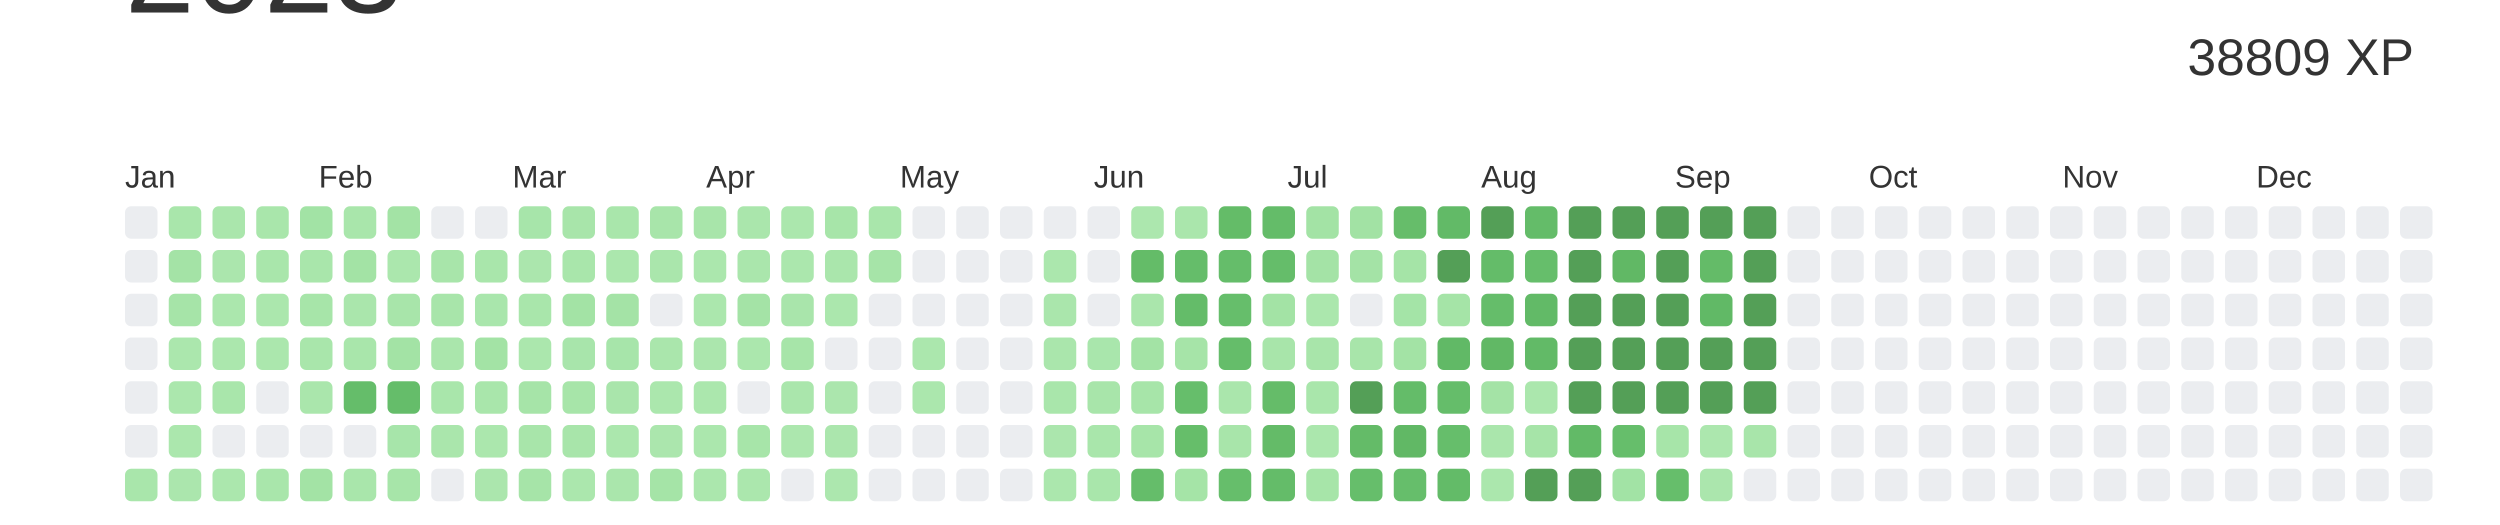
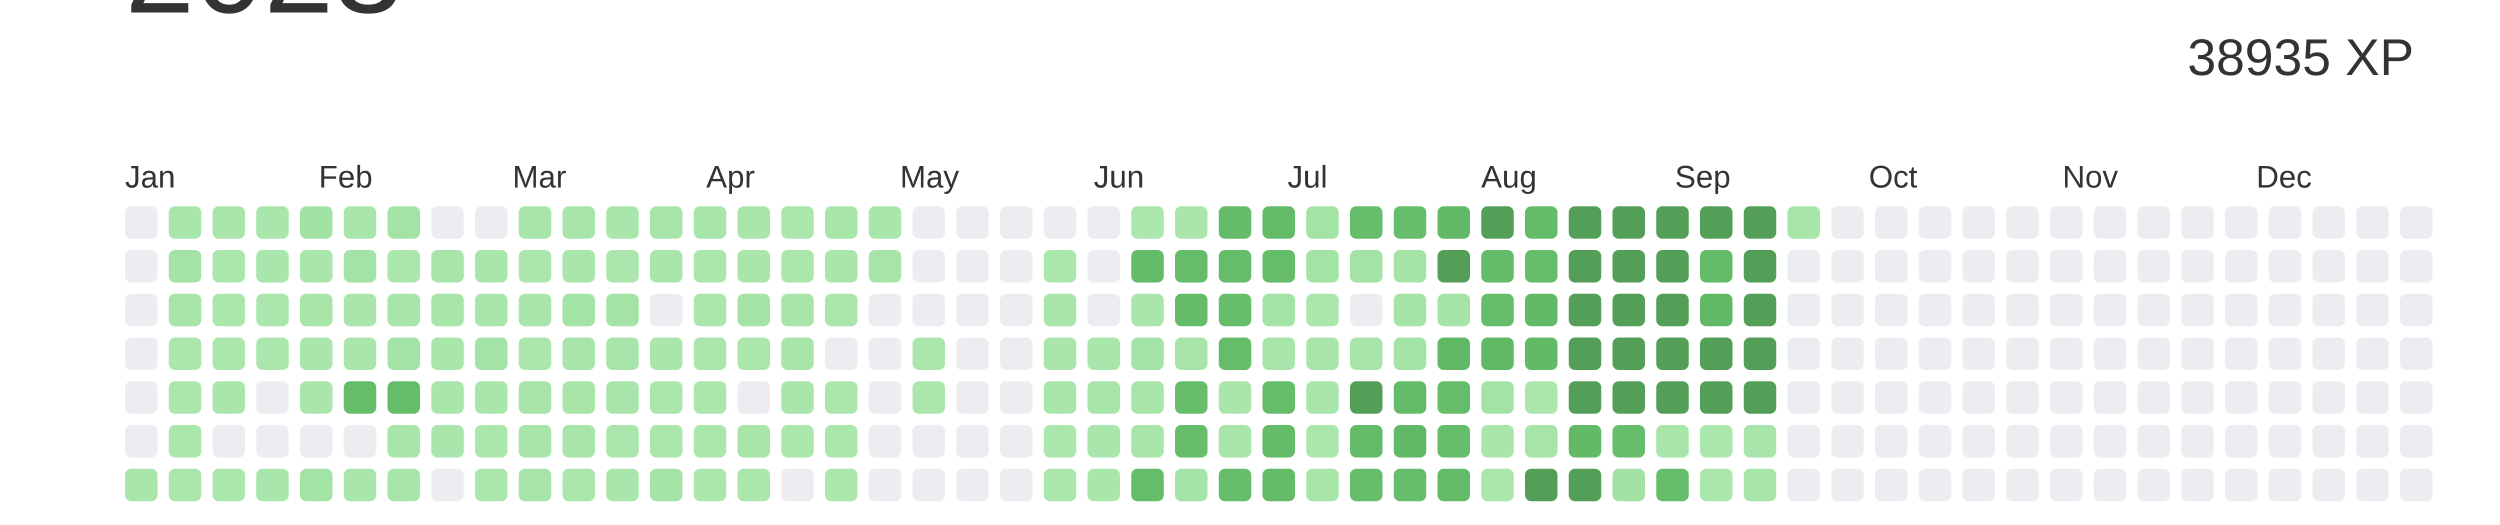
<svg xmlns="http://www.w3.org/2000/svg" baseProfile="full" height="42mm" version="1.1" viewBox="0,0,200,42" width="200mm">
  <defs />
  <rect fill="#ffffff" height="42" width="200" x="0" y="0" />
  <text alignment-baseline="hanging" fill="#333333" style="font-size:10.0px; font-family:Arial;" x="10" y="1">2023</text>
-   <text alignment-baseline="hanging" fill="#333333" style="font-size:4.125px; font-family:Arial;" x="175" y="6">38809 XP</text>
+   <text alignment-baseline="hanging" fill="#333333" style="font-size:4.125px; font-family:Arial;" x="175" y="6">38935 XP</text>
  <text fill="#333333" style="font-size:2.5px; font-family:Arial" x="10.0" y="15">Jan</text>
  <text fill="#333333" style="font-size:2.5px; font-family:Arial" x="25.5" y="15">Feb</text>
  <text fill="#333333" style="font-size:2.5px; font-family:Arial" x="41.0" y="15">Mar</text>
  <text fill="#333333" style="font-size:2.5px; font-family:Arial" x="56.5" y="15">Apr</text>
  <text fill="#333333" style="font-size:2.5px; font-family:Arial" x="72.0" y="15">May</text>
  <text fill="#333333" style="font-size:2.5px; font-family:Arial" x="87.5" y="15">Jun</text>
  <text fill="#333333" style="font-size:2.5px; font-family:Arial" x="103.0" y="15">Jul</text>
  <text fill="#333333" style="font-size:2.5px; font-family:Arial" x="118.5" y="15">Aug</text>
  <text fill="#333333" style="font-size:2.5px; font-family:Arial" x="134.0" y="15">Sep</text>
  <text fill="#333333" style="font-size:2.5px; font-family:Arial" x="149.5" y="15">Oct</text>
  <text fill="#333333" style="font-size:2.5px; font-family:Arial" x="165.0" y="15">Nov</text>
  <text fill="#333333" style="font-size:2.5px; font-family:Arial" x="180.5" y="15">Dec</text>
  <rect fill="#EBEDF0" height="2.6" rx="0.5" ry="0.5" width="2.6" x="10.0" y="16.5" />
  <rect fill="#EBEDF0" height="2.6" rx="0.5" ry="0.5" width="2.6" x="10.0" y="20.0" />
  <rect fill="#EBEDF0" height="2.6" rx="0.5" ry="0.5" width="2.6" x="10.0" y="23.5" />
  <rect fill="#EBEDF0" height="2.6" rx="0.5" ry="0.5" width="2.6" x="10.0" y="27.0" />
  <rect fill="#EBEDF0" height="2.6" rx="0.5" ry="0.5" width="2.6" x="10.0" y="30.5" />
  <rect fill="#EBEDF0" height="2.6" rx="0.5" ry="0.5" width="2.6" x="10.0" y="34.0" />
  <rect fill="#a9e6ab" height="2.6" rx="0.5" ry="0.5" width="2.6" x="10.0" y="37.5" />
  <rect fill="#a9e6ab" height="2.6" rx="0.5" ry="0.5" width="2.6" x="13.5" y="16.5" />
  <rect fill="#a4e3a6" height="2.6" rx="0.5" ry="0.5" width="2.6" x="13.5" y="20.0" />
  <rect fill="#a6e4a8" height="2.6" rx="0.5" ry="0.5" width="2.6" x="13.5" y="23.5" />
  <rect fill="#abe7ad" height="2.6" rx="0.5" ry="0.5" width="2.6" x="13.5" y="27.0" />
  <rect fill="#abe7ad" height="2.6" rx="0.5" ry="0.5" width="2.6" x="13.5" y="30.5" />
  <rect fill="#abe7ad" height="2.6" rx="0.5" ry="0.5" width="2.6" x="13.5" y="34.0" />
  <rect fill="#abe6ad" height="2.6" rx="0.5" ry="0.5" width="2.6" x="13.5" y="37.5" />
  <rect fill="#aae6ac" height="2.6" rx="0.5" ry="0.5" width="2.6" x="17.0" y="16.5" />
  <rect fill="#abe6ad" height="2.6" rx="0.5" ry="0.5" width="2.6" x="17.0" y="20.0" />
  <rect fill="#abe7ad" height="2.6" rx="0.5" ry="0.5" width="2.6" x="17.0" y="23.5" />
  <rect fill="#abe7ad" height="2.6" rx="0.5" ry="0.5" width="2.6" x="17.0" y="27.0" />
  <rect fill="#a9e6ab" height="2.6" rx="0.5" ry="0.5" width="2.6" x="17.0" y="30.5" />
  <rect fill="#EBEDF0" height="2.6" rx="0.5" ry="0.5" width="2.6" x="17.0" y="34.0" />
  <rect fill="#abe7ad" height="2.6" rx="0.5" ry="0.5" width="2.6" x="17.0" y="37.5" />
  <rect fill="#a9e6ab" height="2.6" rx="0.5" ry="0.5" width="2.6" x="20.5" y="16.5" />
  <rect fill="#a9e6ab" height="2.6" rx="0.5" ry="0.5" width="2.6" x="20.5" y="20.0" />
  <rect fill="#abe7ad" height="2.6" rx="0.5" ry="0.5" width="2.6" x="20.5" y="23.5" />
  <rect fill="#abe7ad" height="2.6" rx="0.5" ry="0.5" width="2.6" x="20.5" y="27.0" />
  <rect fill="#EBEDF0" height="2.6" rx="0.5" ry="0.5" width="2.6" x="20.5" y="30.5" />
  <rect fill="#EBEDF0" height="2.6" rx="0.5" ry="0.5" width="2.6" x="20.5" y="34.0" />
  <rect fill="#a9e6ab" height="2.6" rx="0.5" ry="0.5" width="2.6" x="20.5" y="37.5" />
  <rect fill="#a2e3a5" height="2.6" rx="0.5" ry="0.5" width="2.6" x="24.0" y="16.5" />
  <rect fill="#a9e6ab" height="2.6" rx="0.5" ry="0.5" width="2.6" x="24.0" y="20.0" />
  <rect fill="#a7e5a9" height="2.6" rx="0.5" ry="0.5" width="2.6" x="24.0" y="23.5" />
  <rect fill="#a9e6ab" height="2.6" rx="0.5" ry="0.5" width="2.6" x="24.0" y="27.0" />
  <rect fill="#aae6ac" height="2.6" rx="0.5" ry="0.5" width="2.6" x="24.0" y="30.5" />
  <rect fill="#EBEDF0" height="2.6" rx="0.5" ry="0.5" width="2.6" x="24.0" y="34.0" />
  <rect fill="#a3e3a5" height="2.6" rx="0.5" ry="0.5" width="2.6" x="24.0" y="37.5" />
  <rect fill="#a9e6ab" height="2.6" rx="0.5" ry="0.5" width="2.6" x="27.5" y="16.5" />
  <rect fill="#a3e3a5" height="2.6" rx="0.5" ry="0.5" width="2.6" x="27.5" y="20.0" />
  <rect fill="#aae6ac" height="2.6" rx="0.5" ry="0.5" width="2.6" x="27.5" y="23.5" />
  <rect fill="#a9e6ab" height="2.6" rx="0.5" ry="0.5" width="2.6" x="27.5" y="27.0" />
  <rect fill="#65bd6a" height="2.6" rx="0.5" ry="0.5" width="2.6" x="27.5" y="30.5" />
  <rect fill="#EBEDF0" height="2.6" rx="0.5" ry="0.5" width="2.6" x="27.5" y="34.0" />
  <rect fill="#a9e6ab" height="2.6" rx="0.5" ry="0.5" width="2.6" x="27.5" y="37.5" />
  <rect fill="#a3e3a5" height="2.6" rx="0.5" ry="0.5" width="2.6" x="31.0" y="16.5" />
  <rect fill="#abe7ad" height="2.6" rx="0.5" ry="0.5" width="2.6" x="31.0" y="20.0" />
  <rect fill="#a8e5aa" height="2.6" rx="0.5" ry="0.5" width="2.6" x="31.0" y="23.5" />
  <rect fill="#a3e3a5" height="2.6" rx="0.5" ry="0.5" width="2.6" x="31.0" y="27.0" />
  <rect fill="#65bd6a" height="2.6" rx="0.5" ry="0.5" width="2.6" x="31.0" y="30.5" />
  <rect fill="#a7e5aa" height="2.6" rx="0.5" ry="0.5" width="2.6" x="31.0" y="34.0" />
  <rect fill="#a7e5a9" height="2.6" rx="0.5" ry="0.5" width="2.6" x="31.0" y="37.5" />
  <rect fill="#EBEDF0" height="2.6" rx="0.5" ry="0.5" width="2.6" x="34.5" y="16.5" />
  <rect fill="#a8e5aa" height="2.6" rx="0.5" ry="0.5" width="2.6" x="34.5" y="20.0" />
  <rect fill="#a8e5aa" height="2.6" rx="0.5" ry="0.5" width="2.6" x="34.5" y="23.5" />
  <rect fill="#aae6ac" height="2.6" rx="0.5" ry="0.5" width="2.6" x="34.5" y="27.0" />
  <rect fill="#a9e6ab" height="2.6" rx="0.5" ry="0.5" width="2.6" x="34.5" y="30.5" />
  <rect fill="#aae6ac" height="2.6" rx="0.5" ry="0.5" width="2.6" x="34.5" y="34.0" />
  <rect fill="#EBEDF0" height="2.6" rx="0.5" ry="0.5" width="2.6" x="34.5" y="37.5" />
  <rect fill="#EBEDF0" height="2.6" rx="0.5" ry="0.5" width="2.6" x="38.0" y="16.5" />
  <rect fill="#a9e6ab" height="2.6" rx="0.5" ry="0.5" width="2.6" x="38.0" y="20.0" />
  <rect fill="#a9e6ac" height="2.6" rx="0.5" ry="0.5" width="2.6" x="38.0" y="23.5" />
  <rect fill="#a3e3a5" height="2.6" rx="0.5" ry="0.5" width="2.6" x="38.0" y="27.0" />
  <rect fill="#a9e6ab" height="2.6" rx="0.5" ry="0.5" width="2.6" x="38.0" y="30.5" />
  <rect fill="#abe7ad" height="2.6" rx="0.5" ry="0.5" width="2.6" x="38.0" y="34.0" />
  <rect fill="#abe6ad" height="2.6" rx="0.5" ry="0.5" width="2.6" x="38.0" y="37.5" />
  <rect fill="#a7e5aa" height="2.6" rx="0.5" ry="0.5" width="2.6" x="41.5" y="16.5" />
  <rect fill="#abe6ad" height="2.6" rx="0.5" ry="0.5" width="2.6" x="41.5" y="20.0" />
  <rect fill="#a9e6ab" height="2.6" rx="0.5" ry="0.5" width="2.6" x="41.5" y="23.5" />
  <rect fill="#abe7ad" height="2.6" rx="0.5" ry="0.5" width="2.6" x="41.5" y="27.0" />
  <rect fill="#a6e4a8" height="2.6" rx="0.5" ry="0.5" width="2.6" x="41.5" y="30.5" />
  <rect fill="#a8e5aa" height="2.6" rx="0.5" ry="0.5" width="2.6" x="41.5" y="34.0" />
  <rect fill="#a6e4a8" height="2.6" rx="0.5" ry="0.5" width="2.6" x="41.5" y="37.5" />
  <rect fill="#a8e5aa" height="2.6" rx="0.5" ry="0.5" width="2.6" x="45.0" y="16.5" />
  <rect fill="#a9e6ab" height="2.6" rx="0.5" ry="0.5" width="2.6" x="45.0" y="20.0" />
  <rect fill="#a3e3a5" height="2.6" rx="0.5" ry="0.5" width="2.6" x="45.0" y="23.5" />
  <rect fill="#a8e5ab" height="2.6" rx="0.5" ry="0.5" width="2.6" x="45.0" y="27.0" />
  <rect fill="#a7e5a9" height="2.6" rx="0.5" ry="0.5" width="2.6" x="45.0" y="30.5" />
  <rect fill="#a8e5aa" height="2.6" rx="0.5" ry="0.5" width="2.6" x="45.0" y="34.0" />
  <rect fill="#abe7ad" height="2.6" rx="0.5" ry="0.5" width="2.6" x="45.0" y="37.5" />
  <rect fill="#a9e6ab" height="2.6" rx="0.5" ry="0.5" width="2.6" x="48.5" y="16.5" />
  <rect fill="#abe7ad" height="2.6" rx="0.5" ry="0.5" width="2.6" x="48.5" y="20.0" />
  <rect fill="#a4e3a6" height="2.6" rx="0.5" ry="0.5" width="2.6" x="48.5" y="23.5" />
  <rect fill="#a7e5aa" height="2.6" rx="0.5" ry="0.5" width="2.6" x="48.5" y="27.0" />
  <rect fill="#a9e5ab" height="2.6" rx="0.5" ry="0.5" width="2.6" x="48.5" y="30.5" />
  <rect fill="#abe7ad" height="2.6" rx="0.5" ry="0.5" width="2.6" x="48.5" y="34.0" />
  <rect fill="#aae6ac" height="2.6" rx="0.5" ry="0.5" width="2.6" x="48.5" y="37.5" />
  <rect fill="#a8e5aa" height="2.6" rx="0.5" ry="0.5" width="2.6" x="52.0" y="16.5" />
  <rect fill="#aae6ac" height="2.6" rx="0.5" ry="0.5" width="2.6" x="52.0" y="20.0" />
  <rect fill="#EBEDF0" height="2.6" rx="0.5" ry="0.5" width="2.6" x="52.0" y="23.5" />
  <rect fill="#aae6ac" height="2.6" rx="0.5" ry="0.5" width="2.6" x="52.0" y="27.0" />
  <rect fill="#abe7ad" height="2.6" rx="0.5" ry="0.5" width="2.6" x="52.0" y="30.5" />
  <rect fill="#abe6ad" height="2.6" rx="0.5" ry="0.5" width="2.6" x="52.0" y="34.0" />
  <rect fill="#a5e4a7" height="2.6" rx="0.5" ry="0.5" width="2.6" x="52.0" y="37.5" />
  <rect fill="#a8e5aa" height="2.6" rx="0.5" ry="0.5" width="2.6" x="55.5" y="16.5" />
  <rect fill="#abe7ad" height="2.6" rx="0.5" ry="0.5" width="2.6" x="55.5" y="20.0" />
  <rect fill="#abe7ad" height="2.6" rx="0.5" ry="0.5" width="2.6" x="55.5" y="23.5" />
  <rect fill="#abe6ad" height="2.6" rx="0.5" ry="0.5" width="2.6" x="55.5" y="27.0" />
  <rect fill="#abe7ad" height="2.6" rx="0.5" ry="0.5" width="2.6" x="55.5" y="30.5" />
  <rect fill="#abe7ad" height="2.6" rx="0.5" ry="0.5" width="2.6" x="55.5" y="34.0" />
  <rect fill="#abe7ad" height="2.6" rx="0.5" ry="0.5" width="2.6" x="55.5" y="37.5" />
  <rect fill="#aae6ac" height="2.6" rx="0.5" ry="0.5" width="2.6" x="59.0" y="16.5" />
  <rect fill="#aae6ac" height="2.6" rx="0.5" ry="0.5" width="2.6" x="59.0" y="20.0" />
  <rect fill="#a4e3a6" height="2.6" rx="0.5" ry="0.5" width="2.6" x="59.0" y="23.5" />
  <rect fill="#abe7ad" height="2.6" rx="0.5" ry="0.5" width="2.6" x="59.0" y="27.0" />
  <rect fill="#EBEDF0" height="2.6" rx="0.5" ry="0.5" width="2.6" x="59.0" y="30.5" />
  <rect fill="#a7e5a9" height="2.6" rx="0.5" ry="0.5" width="2.6" x="59.0" y="34.0" />
  <rect fill="#abe7ad" height="2.6" rx="0.5" ry="0.5" width="2.6" x="59.0" y="37.5" />
  <rect fill="#abe7ad" height="2.6" rx="0.5" ry="0.5" width="2.6" x="62.5" y="16.5" />
  <rect fill="#abe7ad" height="2.6" rx="0.5" ry="0.5" width="2.6" x="62.5" y="20.0" />
  <rect fill="#a9e5ab" height="2.6" rx="0.5" ry="0.5" width="2.6" x="62.5" y="23.5" />
  <rect fill="#a7e5a9" height="2.6" rx="0.5" ry="0.5" width="2.6" x="62.5" y="27.0" />
  <rect fill="#aae6ac" height="2.6" rx="0.5" ry="0.5" width="2.6" x="62.5" y="30.5" />
  <rect fill="#ace7ae" height="2.6" rx="0.5" ry="0.5" width="2.6" x="62.5" y="34.0" />
  <rect fill="#EBEDF0" height="2.6" rx="0.5" ry="0.5" width="2.6" x="62.5" y="37.5" />
  <rect fill="#a7e5a9" height="2.6" rx="0.5" ry="0.5" width="2.6" x="66.0" y="16.5" />
  <rect fill="#aae6ac" height="2.6" rx="0.5" ry="0.5" width="2.6" x="66.0" y="20.0" />
  <rect fill="#abe7ad" height="2.6" rx="0.5" ry="0.5" width="2.6" x="66.0" y="23.5" />
  <rect fill="#EBEDF0" height="2.6" rx="0.5" ry="0.5" width="2.6" x="66.0" y="27.0" />
  <rect fill="#abe6ad" height="2.6" rx="0.5" ry="0.5" width="2.6" x="66.0" y="30.5" />
  <rect fill="#abe6ad" height="2.6" rx="0.5" ry="0.5" width="2.6" x="66.0" y="34.0" />
  <rect fill="#ace7ae" height="2.6" rx="0.5" ry="0.5" width="2.6" x="66.0" y="37.5" />
  <rect fill="#a9e6ab" height="2.6" rx="0.5" ry="0.5" width="2.6" x="69.5" y="16.5" />
  <rect fill="#a6e4a8" height="2.6" rx="0.5" ry="0.5" width="2.6" x="69.5" y="20.0" />
  <rect fill="#EBEDF0" height="2.6" rx="0.5" ry="0.5" width="2.6" x="69.5" y="23.5" />
  <rect fill="#EBEDF0" height="2.6" rx="0.5" ry="0.5" width="2.6" x="69.5" y="27.0" />
  <rect fill="#EBEDF0" height="2.6" rx="0.5" ry="0.5" width="2.6" x="69.5" y="30.5" />
  <rect fill="#EBEDF0" height="2.6" rx="0.5" ry="0.5" width="2.6" x="69.5" y="34.0" />
  <rect fill="#EBEDF0" height="2.6" rx="0.5" ry="0.5" width="2.6" x="69.5" y="37.5" />
  <rect fill="#EBEDF0" height="2.6" rx="0.5" ry="0.5" width="2.6" x="73.0" y="16.5" />
  <rect fill="#EBEDF0" height="2.6" rx="0.5" ry="0.5" width="2.6" x="73.0" y="20.0" />
  <rect fill="#EBEDF0" height="2.6" rx="0.5" ry="0.5" width="2.6" x="73.0" y="23.5" />
  <rect fill="#abe7ad" height="2.6" rx="0.5" ry="0.5" width="2.6" x="73.0" y="27.0" />
  <rect fill="#abe7ad" height="2.6" rx="0.5" ry="0.5" width="2.6" x="73.0" y="30.5" />
  <rect fill="#EBEDF0" height="2.6" rx="0.5" ry="0.5" width="2.6" x="73.0" y="34.0" />
  <rect fill="#EBEDF0" height="2.6" rx="0.5" ry="0.5" width="2.6" x="73.0" y="37.5" />
  <rect fill="#EBEDF0" height="2.6" rx="0.5" ry="0.5" width="2.6" x="76.5" y="16.5" />
  <rect fill="#EBEDF0" height="2.6" rx="0.5" ry="0.5" width="2.6" x="76.5" y="20.0" />
  <rect fill="#EBEDF0" height="2.6" rx="0.5" ry="0.5" width="2.6" x="76.5" y="23.5" />
  <rect fill="#EBEDF0" height="2.6" rx="0.5" ry="0.5" width="2.6" x="76.5" y="27.0" />
  <rect fill="#EBEDF0" height="2.6" rx="0.5" ry="0.5" width="2.6" x="76.5" y="30.5" />
  <rect fill="#EBEDF0" height="2.6" rx="0.5" ry="0.5" width="2.6" x="76.5" y="34.0" />
  <rect fill="#EBEDF0" height="2.6" rx="0.5" ry="0.5" width="2.6" x="76.5" y="37.5" />
  <rect fill="#EBEDF0" height="2.6" rx="0.5" ry="0.5" width="2.6" x="80.0" y="16.5" />
  <rect fill="#EBEDF0" height="2.6" rx="0.5" ry="0.5" width="2.6" x="80.0" y="20.0" />
  <rect fill="#EBEDF0" height="2.6" rx="0.5" ry="0.5" width="2.6" x="80.0" y="23.5" />
  <rect fill="#EBEDF0" height="2.6" rx="0.5" ry="0.5" width="2.6" x="80.0" y="27.0" />
  <rect fill="#EBEDF0" height="2.6" rx="0.5" ry="0.5" width="2.6" x="80.0" y="30.5" />
  <rect fill="#EBEDF0" height="2.6" rx="0.5" ry="0.5" width="2.6" x="80.0" y="34.0" />
  <rect fill="#EBEDF0" height="2.6" rx="0.5" ry="0.5" width="2.6" x="80.0" y="37.5" />
  <rect fill="#EBEDF0" height="2.6" rx="0.5" ry="0.5" width="2.6" x="83.5" y="16.5" />
  <rect fill="#abe7ad" height="2.6" rx="0.5" ry="0.5" width="2.6" x="83.5" y="20.0" />
  <rect fill="#aae6ac" height="2.6" rx="0.5" ry="0.5" width="2.6" x="83.5" y="23.5" />
  <rect fill="#aae6ac" height="2.6" rx="0.5" ry="0.5" width="2.6" x="83.5" y="27.0" />
  <rect fill="#a9e6ab" height="2.6" rx="0.5" ry="0.5" width="2.6" x="83.5" y="30.5" />
  <rect fill="#abe6ad" height="2.6" rx="0.5" ry="0.5" width="2.6" x="83.5" y="34.0" />
  <rect fill="#abe7ad" height="2.6" rx="0.5" ry="0.5" width="2.6" x="83.5" y="37.5" />
  <rect fill="#EBEDF0" height="2.6" rx="0.5" ry="0.5" width="2.6" x="87.0" y="16.5" />
  <rect fill="#EBEDF0" height="2.6" rx="0.5" ry="0.5" width="2.6" x="87.0" y="20.0" />
  <rect fill="#EBEDF0" height="2.6" rx="0.5" ry="0.5" width="2.6" x="87.0" y="23.5" />
  <rect fill="#a9e6ac" height="2.6" rx="0.5" ry="0.5" width="2.6" x="87.0" y="27.0" />
  <rect fill="#a8e5aa" height="2.6" rx="0.5" ry="0.5" width="2.6" x="87.0" y="30.5" />
  <rect fill="#a9e6ab" height="2.6" rx="0.5" ry="0.5" width="2.6" x="87.0" y="34.0" />
  <rect fill="#a9e6ab" height="2.6" rx="0.5" ry="0.5" width="2.6" x="87.0" y="37.5" />
  <rect fill="#ace7ae" height="2.6" rx="0.5" ry="0.5" width="2.6" x="90.5" y="16.5" />
  <rect fill="#64bc68" height="2.6" rx="0.5" ry="0.5" width="2.6" x="90.5" y="20.0" />
  <rect fill="#aae6ac" height="2.6" rx="0.5" ry="0.5" width="2.6" x="90.5" y="23.5" />
  <rect fill="#a3e3a5" height="2.6" rx="0.5" ry="0.5" width="2.6" x="90.5" y="27.0" />
  <rect fill="#a7e5a9" height="2.6" rx="0.5" ry="0.5" width="2.6" x="90.5" y="30.5" />
  <rect fill="#a7e5a9" height="2.6" rx="0.5" ry="0.5" width="2.6" x="90.5" y="34.0" />
  <rect fill="#65bd6a" height="2.6" rx="0.5" ry="0.5" width="2.6" x="90.5" y="37.5" />
  <rect fill="#aae6ac" height="2.6" rx="0.5" ry="0.5" width="2.6" x="94.0" y="16.5" />
  <rect fill="#65bd6a" height="2.6" rx="0.5" ry="0.5" width="2.6" x="94.0" y="20.0" />
  <rect fill="#64bc69" height="2.6" rx="0.5" ry="0.5" width="2.6" x="94.0" y="23.5" />
  <rect fill="#a6e4a8" height="2.6" rx="0.5" ry="0.5" width="2.6" x="94.0" y="27.0" />
  <rect fill="#66be6b" height="2.6" rx="0.5" ry="0.5" width="2.6" x="94.0" y="30.5" />
  <rect fill="#66be6a" height="2.6" rx="0.5" ry="0.5" width="2.6" x="94.0" y="34.0" />
  <rect fill="#a5e4a7" height="2.6" rx="0.5" ry="0.5" width="2.6" x="94.0" y="37.5" />
  <rect fill="#64bc68" height="2.6" rx="0.5" ry="0.5" width="2.6" x="97.5" y="16.5" />
  <rect fill="#65bd6a" height="2.6" rx="0.5" ry="0.5" width="2.6" x="97.5" y="20.0" />
  <rect fill="#66be6b" height="2.6" rx="0.5" ry="0.5" width="2.6" x="97.5" y="23.5" />
  <rect fill="#65bd6a" height="2.6" rx="0.5" ry="0.5" width="2.6" x="97.5" y="27.0" />
  <rect fill="#aae6ac" height="2.6" rx="0.5" ry="0.5" width="2.6" x="97.5" y="30.5" />
  <rect fill="#a8e5aa" height="2.6" rx="0.5" ry="0.5" width="2.6" x="97.5" y="34.0" />
  <rect fill="#66be6b" height="2.6" rx="0.5" ry="0.5" width="2.6" x="97.5" y="37.5" />
  <rect fill="#64bc69" height="2.6" rx="0.5" ry="0.5" width="2.6" x="101.0" y="16.5" />
  <rect fill="#65bd6a" height="2.6" rx="0.5" ry="0.5" width="2.6" x="101.0" y="20.0" />
  <rect fill="#a3e3a5" height="2.6" rx="0.5" ry="0.5" width="2.6" x="101.0" y="23.5" />
  <rect fill="#a8e5aa" height="2.6" rx="0.5" ry="0.5" width="2.6" x="101.0" y="27.0" />
  <rect fill="#65bc69" height="2.6" rx="0.5" ry="0.5" width="2.6" x="101.0" y="30.5" />
  <rect fill="#64bb68" height="2.6" rx="0.5" ry="0.5" width="2.6" x="101.0" y="34.0" />
  <rect fill="#64bc69" height="2.6" rx="0.5" ry="0.5" width="2.6" x="101.0" y="37.5" />
  <rect fill="#a3e3a5" height="2.6" rx="0.5" ry="0.5" width="2.6" x="104.5" y="16.5" />
  <rect fill="#a4e3a6" height="2.6" rx="0.5" ry="0.5" width="2.6" x="104.5" y="20.0" />
  <rect fill="#abe7ad" height="2.6" rx="0.5" ry="0.5" width="2.6" x="104.5" y="23.5" />
  <rect fill="#a8e5aa" height="2.6" rx="0.5" ry="0.5" width="2.6" x="104.5" y="27.0" />
  <rect fill="#a9e6ab" height="2.6" rx="0.5" ry="0.5" width="2.6" x="104.5" y="30.5" />
  <rect fill="#abe7ad" height="2.6" rx="0.5" ry="0.5" width="2.6" x="104.5" y="34.0" />
  <rect fill="#a7e5a9" height="2.6" rx="0.5" ry="0.5" width="2.6" x="104.5" y="37.5" />
-   <rect fill="#a2e2a4" height="2.6" rx="0.5" ry="0.5" width="2.6" x="108.0" y="16.5" />
+   <rect fill="#66be6b" height="2.6" rx="0.5" ry="0.5" width="2.6" x="108.0" y="16.5" />
  <rect fill="#a4e3a6" height="2.6" rx="0.5" ry="0.5" width="2.6" x="108.0" y="20.0" />
  <rect fill="#EBEDF0" height="2.6" rx="0.5" ry="0.5" width="2.6" x="108.0" y="23.5" />
  <rect fill="#a8e5aa" height="2.6" rx="0.5" ry="0.5" width="2.6" x="108.0" y="27.0" />
  <rect fill="#549F57" height="2.6" rx="0.5" ry="0.5" width="2.6" x="108.0" y="30.5" />
  <rect fill="#64bb68" height="2.6" rx="0.5" ry="0.5" width="2.6" x="108.0" y="34.0" />
  <rect fill="#66be6b" height="2.6" rx="0.5" ry="0.5" width="2.6" x="108.0" y="37.5" />
  <rect fill="#66bd6a" height="2.6" rx="0.5" ry="0.5" width="2.6" x="111.5" y="16.5" />
  <rect fill="#a5e4a7" height="2.6" rx="0.5" ry="0.5" width="2.6" x="111.5" y="20.0" />
  <rect fill="#a4e4a7" height="2.6" rx="0.5" ry="0.5" width="2.6" x="111.5" y="23.5" />
  <rect fill="#a3e3a5" height="2.6" rx="0.5" ry="0.5" width="2.6" x="111.5" y="27.0" />
  <rect fill="#64bc69" height="2.6" rx="0.5" ry="0.5" width="2.6" x="111.5" y="30.5" />
  <rect fill="#61b865" height="2.6" rx="0.5" ry="0.5" width="2.6" x="111.5" y="34.0" />
  <rect fill="#66be6b" height="2.6" rx="0.5" ry="0.5" width="2.6" x="111.5" y="37.5" />
  <rect fill="#62ba67" height="2.6" rx="0.5" ry="0.5" width="2.6" x="115.0" y="16.5" />
  <rect fill="#549F57" height="2.6" rx="0.5" ry="0.5" width="2.6" x="115.0" y="20.0" />
  <rect fill="#a5e4a7" height="2.6" rx="0.5" ry="0.5" width="2.6" x="115.0" y="23.5" />
  <rect fill="#61b966" height="2.6" rx="0.5" ry="0.5" width="2.6" x="115.0" y="27.0" />
  <rect fill="#65bd6a" height="2.6" rx="0.5" ry="0.5" width="2.6" x="115.0" y="30.5" />
  <rect fill="#66be6b" height="2.6" rx="0.5" ry="0.5" width="2.6" x="115.0" y="34.0" />
  <rect fill="#63bb68" height="2.6" rx="0.5" ry="0.5" width="2.6" x="115.0" y="37.5" />
  <rect fill="#549F57" height="2.6" rx="0.5" ry="0.5" width="2.6" x="118.5" y="16.5" />
  <rect fill="#64bc69" height="2.6" rx="0.5" ry="0.5" width="2.6" x="118.5" y="20.0" />
  <rect fill="#65bd6a" height="2.6" rx="0.5" ry="0.5" width="2.6" x="118.5" y="23.5" />
  <rect fill="#61b865" height="2.6" rx="0.5" ry="0.5" width="2.6" x="118.5" y="27.0" />
  <rect fill="#a4e3a6" height="2.6" rx="0.5" ry="0.5" width="2.6" x="118.5" y="30.5" />
  <rect fill="#aae6ac" height="2.6" rx="0.5" ry="0.5" width="2.6" x="118.5" y="34.0" />
  <rect fill="#abe7ad" height="2.6" rx="0.5" ry="0.5" width="2.6" x="118.5" y="37.5" />
  <rect fill="#64bc69" height="2.6" rx="0.5" ry="0.5" width="2.6" x="122.0" y="16.5" />
  <rect fill="#66be6b" height="2.6" rx="0.5" ry="0.5" width="2.6" x="122.0" y="20.0" />
  <rect fill="#62ba67" height="2.6" rx="0.5" ry="0.5" width="2.6" x="122.0" y="23.5" />
  <rect fill="#62ba67" height="2.6" rx="0.5" ry="0.5" width="2.6" x="122.0" y="27.0" />
  <rect fill="#abe7ad" height="2.6" rx="0.5" ry="0.5" width="2.6" x="122.0" y="30.5" />
  <rect fill="#a6e4a8" height="2.6" rx="0.5" ry="0.5" width="2.6" x="122.0" y="34.0" />
  <rect fill="#549F57" height="2.6" rx="0.5" ry="0.5" width="2.6" x="122.0" y="37.5" />
  <rect fill="#549F57" height="2.6" rx="0.5" ry="0.5" width="2.6" x="125.5" y="16.5" />
  <rect fill="#549F57" height="2.6" rx="0.5" ry="0.5" width="2.6" x="125.5" y="20.0" />
  <rect fill="#549F57" height="2.6" rx="0.5" ry="0.5" width="2.6" x="125.5" y="23.5" />
  <rect fill="#549F57" height="2.6" rx="0.5" ry="0.5" width="2.6" x="125.5" y="27.0" />
  <rect fill="#549F57" height="2.6" rx="0.5" ry="0.5" width="2.6" x="125.5" y="30.5" />
  <rect fill="#62ba67" height="2.6" rx="0.5" ry="0.5" width="2.6" x="125.5" y="34.0" />
  <rect fill="#549F57" height="2.6" rx="0.5" ry="0.5" width="2.6" x="125.5" y="37.5" />
  <rect fill="#549F57" height="2.6" rx="0.5" ry="0.5" width="2.6" x="129.0" y="16.5" />
-   <rect fill="#61b865" height="2.6" rx="0.5" ry="0.5" width="2.6" x="129.0" y="20.0" />
+   <rect fill="#549F57" height="2.6" rx="0.5" ry="0.5" width="2.6" x="129.0" y="20.0" />
  <rect fill="#549F57" height="2.6" rx="0.5" ry="0.5" width="2.6" x="129.0" y="23.5" />
  <rect fill="#549F57" height="2.6" rx="0.5" ry="0.5" width="2.6" x="129.0" y="27.0" />
  <rect fill="#549F57" height="2.6" rx="0.5" ry="0.5" width="2.6" x="129.0" y="30.5" />
  <rect fill="#66be6b" height="2.6" rx="0.5" ry="0.5" width="2.6" x="129.0" y="34.0" />
  <rect fill="#a2e3a5" height="2.6" rx="0.5" ry="0.5" width="2.6" x="129.0" y="37.5" />
  <rect fill="#549F57" height="2.6" rx="0.5" ry="0.5" width="2.6" x="132.5" y="16.5" />
  <rect fill="#549F57" height="2.6" rx="0.5" ry="0.5" width="2.6" x="132.5" y="20.0" />
  <rect fill="#549F57" height="2.6" rx="0.5" ry="0.5" width="2.6" x="132.5" y="23.5" />
  <rect fill="#549F57" height="2.6" rx="0.5" ry="0.5" width="2.6" x="132.5" y="27.0" />
  <rect fill="#549F57" height="2.6" rx="0.5" ry="0.5" width="2.6" x="132.5" y="30.5" />
  <rect fill="#a7e5a9" height="2.6" rx="0.5" ry="0.5" width="2.6" x="132.5" y="34.0" />
  <rect fill="#66be6b" height="2.6" rx="0.5" ry="0.5" width="2.6" x="132.5" y="37.5" />
  <rect fill="#549F57" height="2.6" rx="0.5" ry="0.5" width="2.6" x="136.0" y="16.5" />
  <rect fill="#64bb68" height="2.6" rx="0.5" ry="0.5" width="2.6" x="136.0" y="20.0" />
  <rect fill="#61b966" height="2.6" rx="0.5" ry="0.5" width="2.6" x="136.0" y="23.5" />
  <rect fill="#549F57" height="2.6" rx="0.5" ry="0.5" width="2.6" x="136.0" y="27.0" />
  <rect fill="#549F57" height="2.6" rx="0.5" ry="0.5" width="2.6" x="136.0" y="30.5" />
  <rect fill="#ace7ae" height="2.6" rx="0.5" ry="0.5" width="2.6" x="136.0" y="34.0" />
  <rect fill="#abe6ad" height="2.6" rx="0.5" ry="0.5" width="2.6" x="136.0" y="37.5" />
  <rect fill="#549F57" height="2.6" rx="0.5" ry="0.5" width="2.6" x="139.5" y="16.5" />
  <rect fill="#549F57" height="2.6" rx="0.5" ry="0.5" width="2.6" x="139.5" y="20.0" />
  <rect fill="#549F57" height="2.6" rx="0.5" ry="0.5" width="2.6" x="139.5" y="23.5" />
  <rect fill="#549F57" height="2.6" rx="0.5" ry="0.5" width="2.6" x="139.5" y="27.0" />
  <rect fill="#549F57" height="2.6" rx="0.5" ry="0.5" width="2.6" x="139.5" y="30.5" />
  <rect fill="#a8e5aa" height="2.6" rx="0.5" ry="0.5" width="2.6" x="139.5" y="34.0" />
-   <rect fill="#EBEDF0" height="2.6" rx="0.5" ry="0.5" width="2.6" x="139.5" y="37.5" />
-   <rect fill="#EBEDF0" height="2.6" rx="0.5" ry="0.5" width="2.6" x="143.0" y="16.5" />
+   <rect fill="#a8e5aa" height="2.6" rx="0.5" ry="0.5" width="2.6" x="139.5" y="37.5" />
+   <rect fill="#a7e5a9" height="2.6" rx="0.5" ry="0.5" width="2.6" x="143.0" y="16.5" />
  <rect fill="#EBEDF0" height="2.6" rx="0.5" ry="0.5" width="2.6" x="143.0" y="20.0" />
  <rect fill="#EBEDF0" height="2.6" rx="0.5" ry="0.5" width="2.6" x="143.0" y="23.5" />
  <rect fill="#EBEDF0" height="2.6" rx="0.5" ry="0.5" width="2.6" x="143.0" y="27.0" />
  <rect fill="#EBEDF0" height="2.6" rx="0.5" ry="0.5" width="2.6" x="143.0" y="30.5" />
  <rect fill="#EBEDF0" height="2.6" rx="0.5" ry="0.5" width="2.6" x="143.0" y="34.0" />
  <rect fill="#EBEDF0" height="2.6" rx="0.5" ry="0.5" width="2.6" x="143.0" y="37.5" />
  <rect fill="#EBEDF0" height="2.6" rx="0.5" ry="0.5" width="2.6" x="146.5" y="16.5" />
  <rect fill="#EBEDF0" height="2.6" rx="0.5" ry="0.5" width="2.6" x="146.5" y="20.0" />
  <rect fill="#EBEDF0" height="2.6" rx="0.5" ry="0.5" width="2.6" x="146.5" y="23.5" />
  <rect fill="#EBEDF0" height="2.6" rx="0.5" ry="0.5" width="2.6" x="146.5" y="27.0" />
  <rect fill="#EBEDF0" height="2.6" rx="0.5" ry="0.5" width="2.6" x="146.5" y="30.5" />
  <rect fill="#EBEDF0" height="2.6" rx="0.5" ry="0.5" width="2.6" x="146.5" y="34.0" />
  <rect fill="#EBEDF0" height="2.6" rx="0.5" ry="0.5" width="2.6" x="146.5" y="37.5" />
  <rect fill="#EBEDF0" height="2.6" rx="0.5" ry="0.5" width="2.6" x="150.0" y="16.5" />
  <rect fill="#EBEDF0" height="2.6" rx="0.5" ry="0.5" width="2.6" x="150.0" y="20.0" />
  <rect fill="#EBEDF0" height="2.6" rx="0.5" ry="0.5" width="2.6" x="150.0" y="23.5" />
  <rect fill="#EBEDF0" height="2.6" rx="0.5" ry="0.5" width="2.6" x="150.0" y="27.0" />
  <rect fill="#EBEDF0" height="2.6" rx="0.5" ry="0.5" width="2.6" x="150.0" y="30.5" />
  <rect fill="#EBEDF0" height="2.6" rx="0.5" ry="0.5" width="2.6" x="150.0" y="34.0" />
  <rect fill="#EBEDF0" height="2.6" rx="0.5" ry="0.5" width="2.6" x="150.0" y="37.5" />
  <rect fill="#EBEDF0" height="2.6" rx="0.5" ry="0.5" width="2.6" x="153.5" y="16.5" />
  <rect fill="#EBEDF0" height="2.6" rx="0.5" ry="0.5" width="2.6" x="153.5" y="20.0" />
  <rect fill="#EBEDF0" height="2.6" rx="0.5" ry="0.5" width="2.6" x="153.5" y="23.5" />
  <rect fill="#EBEDF0" height="2.6" rx="0.5" ry="0.5" width="2.6" x="153.5" y="27.0" />
  <rect fill="#EBEDF0" height="2.6" rx="0.5" ry="0.5" width="2.6" x="153.5" y="30.5" />
  <rect fill="#EBEDF0" height="2.6" rx="0.5" ry="0.5" width="2.6" x="153.5" y="34.0" />
  <rect fill="#EBEDF0" height="2.6" rx="0.5" ry="0.5" width="2.6" x="153.5" y="37.5" />
  <rect fill="#EBEDF0" height="2.6" rx="0.5" ry="0.5" width="2.6" x="157.0" y="16.5" />
  <rect fill="#EBEDF0" height="2.6" rx="0.5" ry="0.5" width="2.6" x="157.0" y="20.0" />
  <rect fill="#EBEDF0" height="2.6" rx="0.5" ry="0.5" width="2.6" x="157.0" y="23.5" />
  <rect fill="#EBEDF0" height="2.6" rx="0.5" ry="0.5" width="2.6" x="157.0" y="27.0" />
  <rect fill="#EBEDF0" height="2.6" rx="0.5" ry="0.5" width="2.6" x="157.0" y="30.5" />
  <rect fill="#EBEDF0" height="2.6" rx="0.5" ry="0.5" width="2.6" x="157.0" y="34.0" />
  <rect fill="#EBEDF0" height="2.6" rx="0.5" ry="0.5" width="2.6" x="157.0" y="37.5" />
  <rect fill="#EBEDF0" height="2.6" rx="0.5" ry="0.5" width="2.6" x="160.5" y="16.5" />
  <rect fill="#EBEDF0" height="2.6" rx="0.5" ry="0.5" width="2.6" x="160.5" y="20.0" />
  <rect fill="#EBEDF0" height="2.6" rx="0.5" ry="0.5" width="2.6" x="160.5" y="23.5" />
  <rect fill="#EBEDF0" height="2.6" rx="0.5" ry="0.5" width="2.6" x="160.5" y="27.0" />
  <rect fill="#EBEDF0" height="2.6" rx="0.5" ry="0.5" width="2.6" x="160.5" y="30.5" />
  <rect fill="#EBEDF0" height="2.6" rx="0.5" ry="0.5" width="2.6" x="160.5" y="34.0" />
  <rect fill="#EBEDF0" height="2.6" rx="0.5" ry="0.5" width="2.6" x="160.5" y="37.5" />
  <rect fill="#EBEDF0" height="2.6" rx="0.5" ry="0.5" width="2.6" x="164.0" y="16.5" />
  <rect fill="#EBEDF0" height="2.6" rx="0.5" ry="0.5" width="2.6" x="164.0" y="20.0" />
  <rect fill="#EBEDF0" height="2.6" rx="0.5" ry="0.5" width="2.6" x="164.0" y="23.5" />
  <rect fill="#EBEDF0" height="2.6" rx="0.5" ry="0.5" width="2.6" x="164.0" y="27.0" />
  <rect fill="#EBEDF0" height="2.6" rx="0.5" ry="0.5" width="2.6" x="164.0" y="30.5" />
  <rect fill="#EBEDF0" height="2.6" rx="0.5" ry="0.5" width="2.6" x="164.0" y="34.0" />
  <rect fill="#EBEDF0" height="2.6" rx="0.5" ry="0.5" width="2.6" x="164.0" y="37.5" />
  <rect fill="#EBEDF0" height="2.6" rx="0.5" ry="0.5" width="2.6" x="167.5" y="16.5" />
  <rect fill="#EBEDF0" height="2.6" rx="0.5" ry="0.5" width="2.6" x="167.5" y="20.0" />
  <rect fill="#EBEDF0" height="2.6" rx="0.5" ry="0.5" width="2.6" x="167.5" y="23.5" />
  <rect fill="#EBEDF0" height="2.6" rx="0.5" ry="0.5" width="2.6" x="167.5" y="27.0" />
  <rect fill="#EBEDF0" height="2.6" rx="0.5" ry="0.5" width="2.6" x="167.5" y="30.5" />
  <rect fill="#EBEDF0" height="2.6" rx="0.5" ry="0.5" width="2.6" x="167.5" y="34.0" />
  <rect fill="#EBEDF0" height="2.6" rx="0.5" ry="0.5" width="2.6" x="167.5" y="37.5" />
  <rect fill="#EBEDF0" height="2.6" rx="0.5" ry="0.5" width="2.6" x="171.0" y="16.5" />
  <rect fill="#EBEDF0" height="2.6" rx="0.5" ry="0.5" width="2.6" x="171.0" y="20.0" />
  <rect fill="#EBEDF0" height="2.6" rx="0.5" ry="0.5" width="2.6" x="171.0" y="23.5" />
  <rect fill="#EBEDF0" height="2.6" rx="0.5" ry="0.5" width="2.6" x="171.0" y="27.0" />
  <rect fill="#EBEDF0" height="2.6" rx="0.5" ry="0.5" width="2.6" x="171.0" y="30.5" />
  <rect fill="#EBEDF0" height="2.6" rx="0.5" ry="0.5" width="2.6" x="171.0" y="34.0" />
  <rect fill="#EBEDF0" height="2.6" rx="0.5" ry="0.5" width="2.6" x="171.0" y="37.5" />
  <rect fill="#EBEDF0" height="2.6" rx="0.5" ry="0.5" width="2.6" x="174.5" y="16.5" />
  <rect fill="#EBEDF0" height="2.6" rx="0.5" ry="0.5" width="2.6" x="174.5" y="20.0" />
  <rect fill="#EBEDF0" height="2.6" rx="0.5" ry="0.5" width="2.6" x="174.5" y="23.5" />
  <rect fill="#EBEDF0" height="2.6" rx="0.5" ry="0.5" width="2.6" x="174.5" y="27.0" />
  <rect fill="#EBEDF0" height="2.6" rx="0.5" ry="0.5" width="2.6" x="174.5" y="30.5" />
  <rect fill="#EBEDF0" height="2.6" rx="0.5" ry="0.5" width="2.6" x="174.5" y="34.0" />
  <rect fill="#EBEDF0" height="2.6" rx="0.5" ry="0.5" width="2.6" x="174.5" y="37.5" />
  <rect fill="#EBEDF0" height="2.6" rx="0.5" ry="0.5" width="2.6" x="178.0" y="16.5" />
  <rect fill="#EBEDF0" height="2.6" rx="0.5" ry="0.5" width="2.6" x="178.0" y="20.0" />
  <rect fill="#EBEDF0" height="2.6" rx="0.5" ry="0.5" width="2.6" x="178.0" y="23.5" />
  <rect fill="#EBEDF0" height="2.6" rx="0.5" ry="0.5" width="2.6" x="178.0" y="27.0" />
  <rect fill="#EBEDF0" height="2.6" rx="0.5" ry="0.5" width="2.6" x="178.0" y="30.5" />
  <rect fill="#EBEDF0" height="2.6" rx="0.5" ry="0.5" width="2.6" x="178.0" y="34.0" />
  <rect fill="#EBEDF0" height="2.6" rx="0.5" ry="0.5" width="2.6" x="178.0" y="37.5" />
  <rect fill="#EBEDF0" height="2.6" rx="0.5" ry="0.5" width="2.6" x="181.5" y="16.5" />
  <rect fill="#EBEDF0" height="2.6" rx="0.5" ry="0.5" width="2.6" x="181.5" y="20.0" />
  <rect fill="#EBEDF0" height="2.6" rx="0.5" ry="0.5" width="2.6" x="181.5" y="23.5" />
  <rect fill="#EBEDF0" height="2.6" rx="0.5" ry="0.5" width="2.6" x="181.5" y="27.0" />
  <rect fill="#EBEDF0" height="2.6" rx="0.5" ry="0.5" width="2.6" x="181.5" y="30.5" />
  <rect fill="#EBEDF0" height="2.6" rx="0.5" ry="0.5" width="2.6" x="181.5" y="34.0" />
  <rect fill="#EBEDF0" height="2.6" rx="0.5" ry="0.5" width="2.6" x="181.5" y="37.5" />
  <rect fill="#EBEDF0" height="2.6" rx="0.5" ry="0.5" width="2.6" x="185.0" y="16.5" />
  <rect fill="#EBEDF0" height="2.6" rx="0.5" ry="0.5" width="2.6" x="185.0" y="20.0" />
  <rect fill="#EBEDF0" height="2.6" rx="0.5" ry="0.5" width="2.6" x="185.0" y="23.5" />
  <rect fill="#EBEDF0" height="2.6" rx="0.5" ry="0.5" width="2.6" x="185.0" y="27.0" />
  <rect fill="#EBEDF0" height="2.6" rx="0.5" ry="0.5" width="2.6" x="185.0" y="30.5" />
  <rect fill="#EBEDF0" height="2.6" rx="0.5" ry="0.5" width="2.6" x="185.0" y="34.0" />
  <rect fill="#EBEDF0" height="2.6" rx="0.5" ry="0.5" width="2.6" x="185.0" y="37.5" />
  <rect fill="#EBEDF0" height="2.6" rx="0.5" ry="0.5" width="2.6" x="188.5" y="16.5" />
  <rect fill="#EBEDF0" height="2.6" rx="0.5" ry="0.5" width="2.6" x="188.5" y="20.0" />
  <rect fill="#EBEDF0" height="2.6" rx="0.5" ry="0.5" width="2.6" x="188.5" y="23.5" />
  <rect fill="#EBEDF0" height="2.6" rx="0.5" ry="0.5" width="2.6" x="188.5" y="27.0" />
  <rect fill="#EBEDF0" height="2.6" rx="0.5" ry="0.5" width="2.6" x="188.5" y="30.5" />
  <rect fill="#EBEDF0" height="2.6" rx="0.5" ry="0.5" width="2.6" x="188.5" y="34.0" />
  <rect fill="#EBEDF0" height="2.6" rx="0.5" ry="0.5" width="2.6" x="188.5" y="37.5" />
  <rect fill="#EBEDF0" height="2.6" rx="0.5" ry="0.5" width="2.6" x="192.0" y="16.5" />
  <rect fill="#EBEDF0" height="2.6" rx="0.5" ry="0.5" width="2.6" x="192.0" y="20.0" />
  <rect fill="#EBEDF0" height="2.6" rx="0.5" ry="0.5" width="2.6" x="192.0" y="23.5" />
  <rect fill="#EBEDF0" height="2.6" rx="0.5" ry="0.5" width="2.6" x="192.0" y="27.0" />
  <rect fill="#EBEDF0" height="2.6" rx="0.5" ry="0.5" width="2.6" x="192.0" y="30.5" />
  <rect fill="#EBEDF0" height="2.6" rx="0.5" ry="0.5" width="2.6" x="192.0" y="34.0" />
  <rect fill="#EBEDF0" height="2.6" rx="0.5" ry="0.5" width="2.6" x="192.0" y="37.5" />
</svg>
